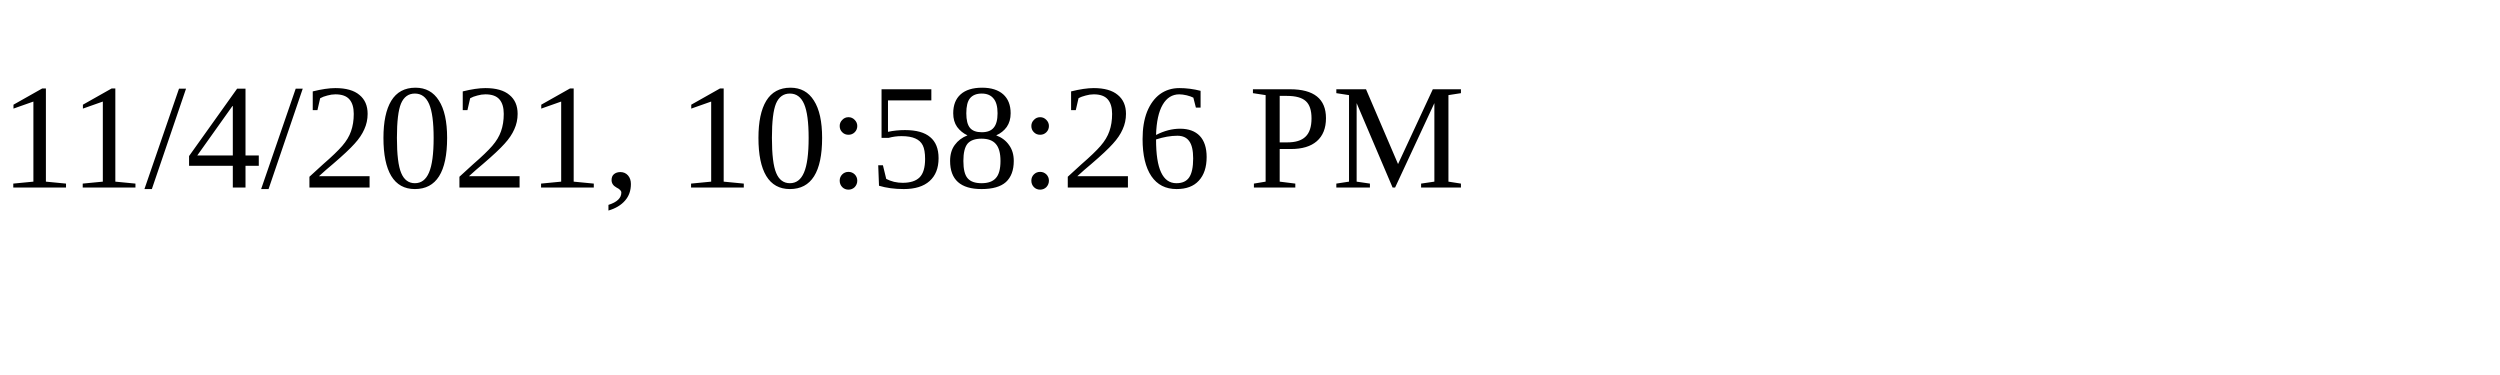
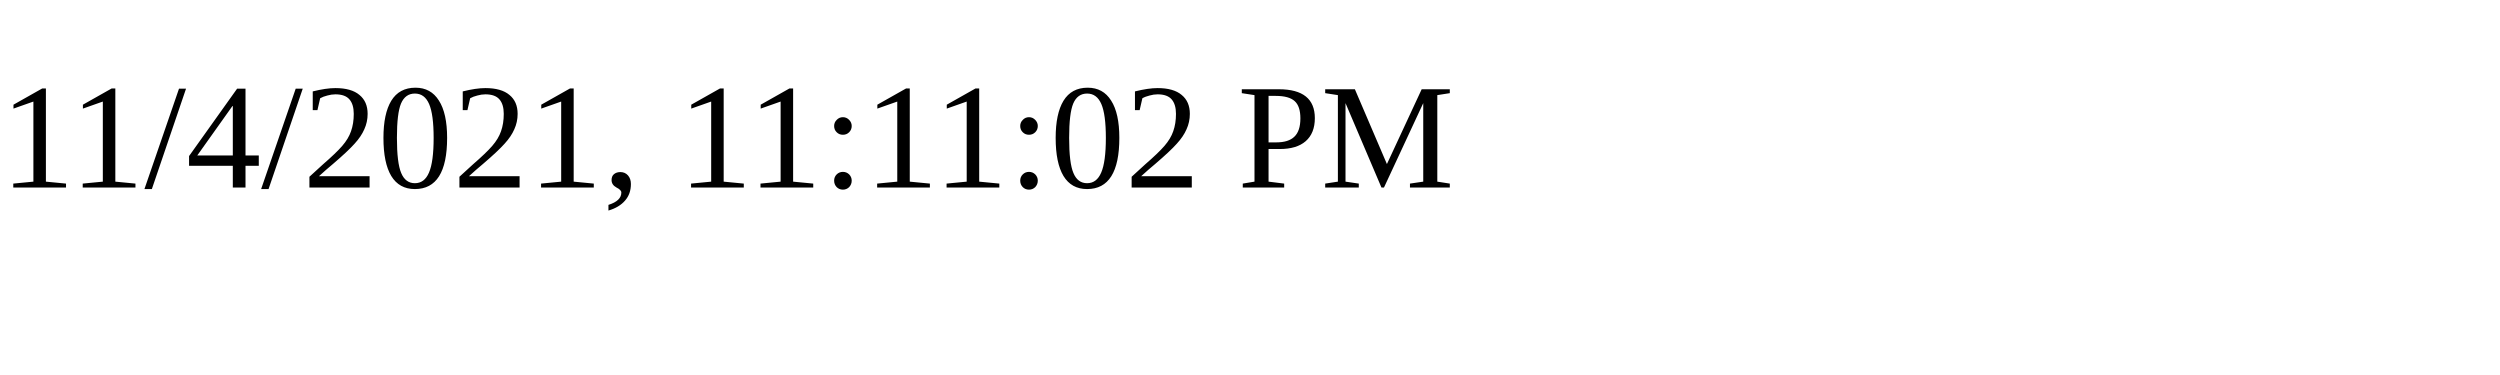
<svg xmlns="http://www.w3.org/2000/svg" height="30" width="200">
-   <text x="0" y="15">11/4/2021, 10:58:26 PM</text>
+   <text x="0" y="15">11/4/2021, 11:11:02 PM</text>
</svg>
